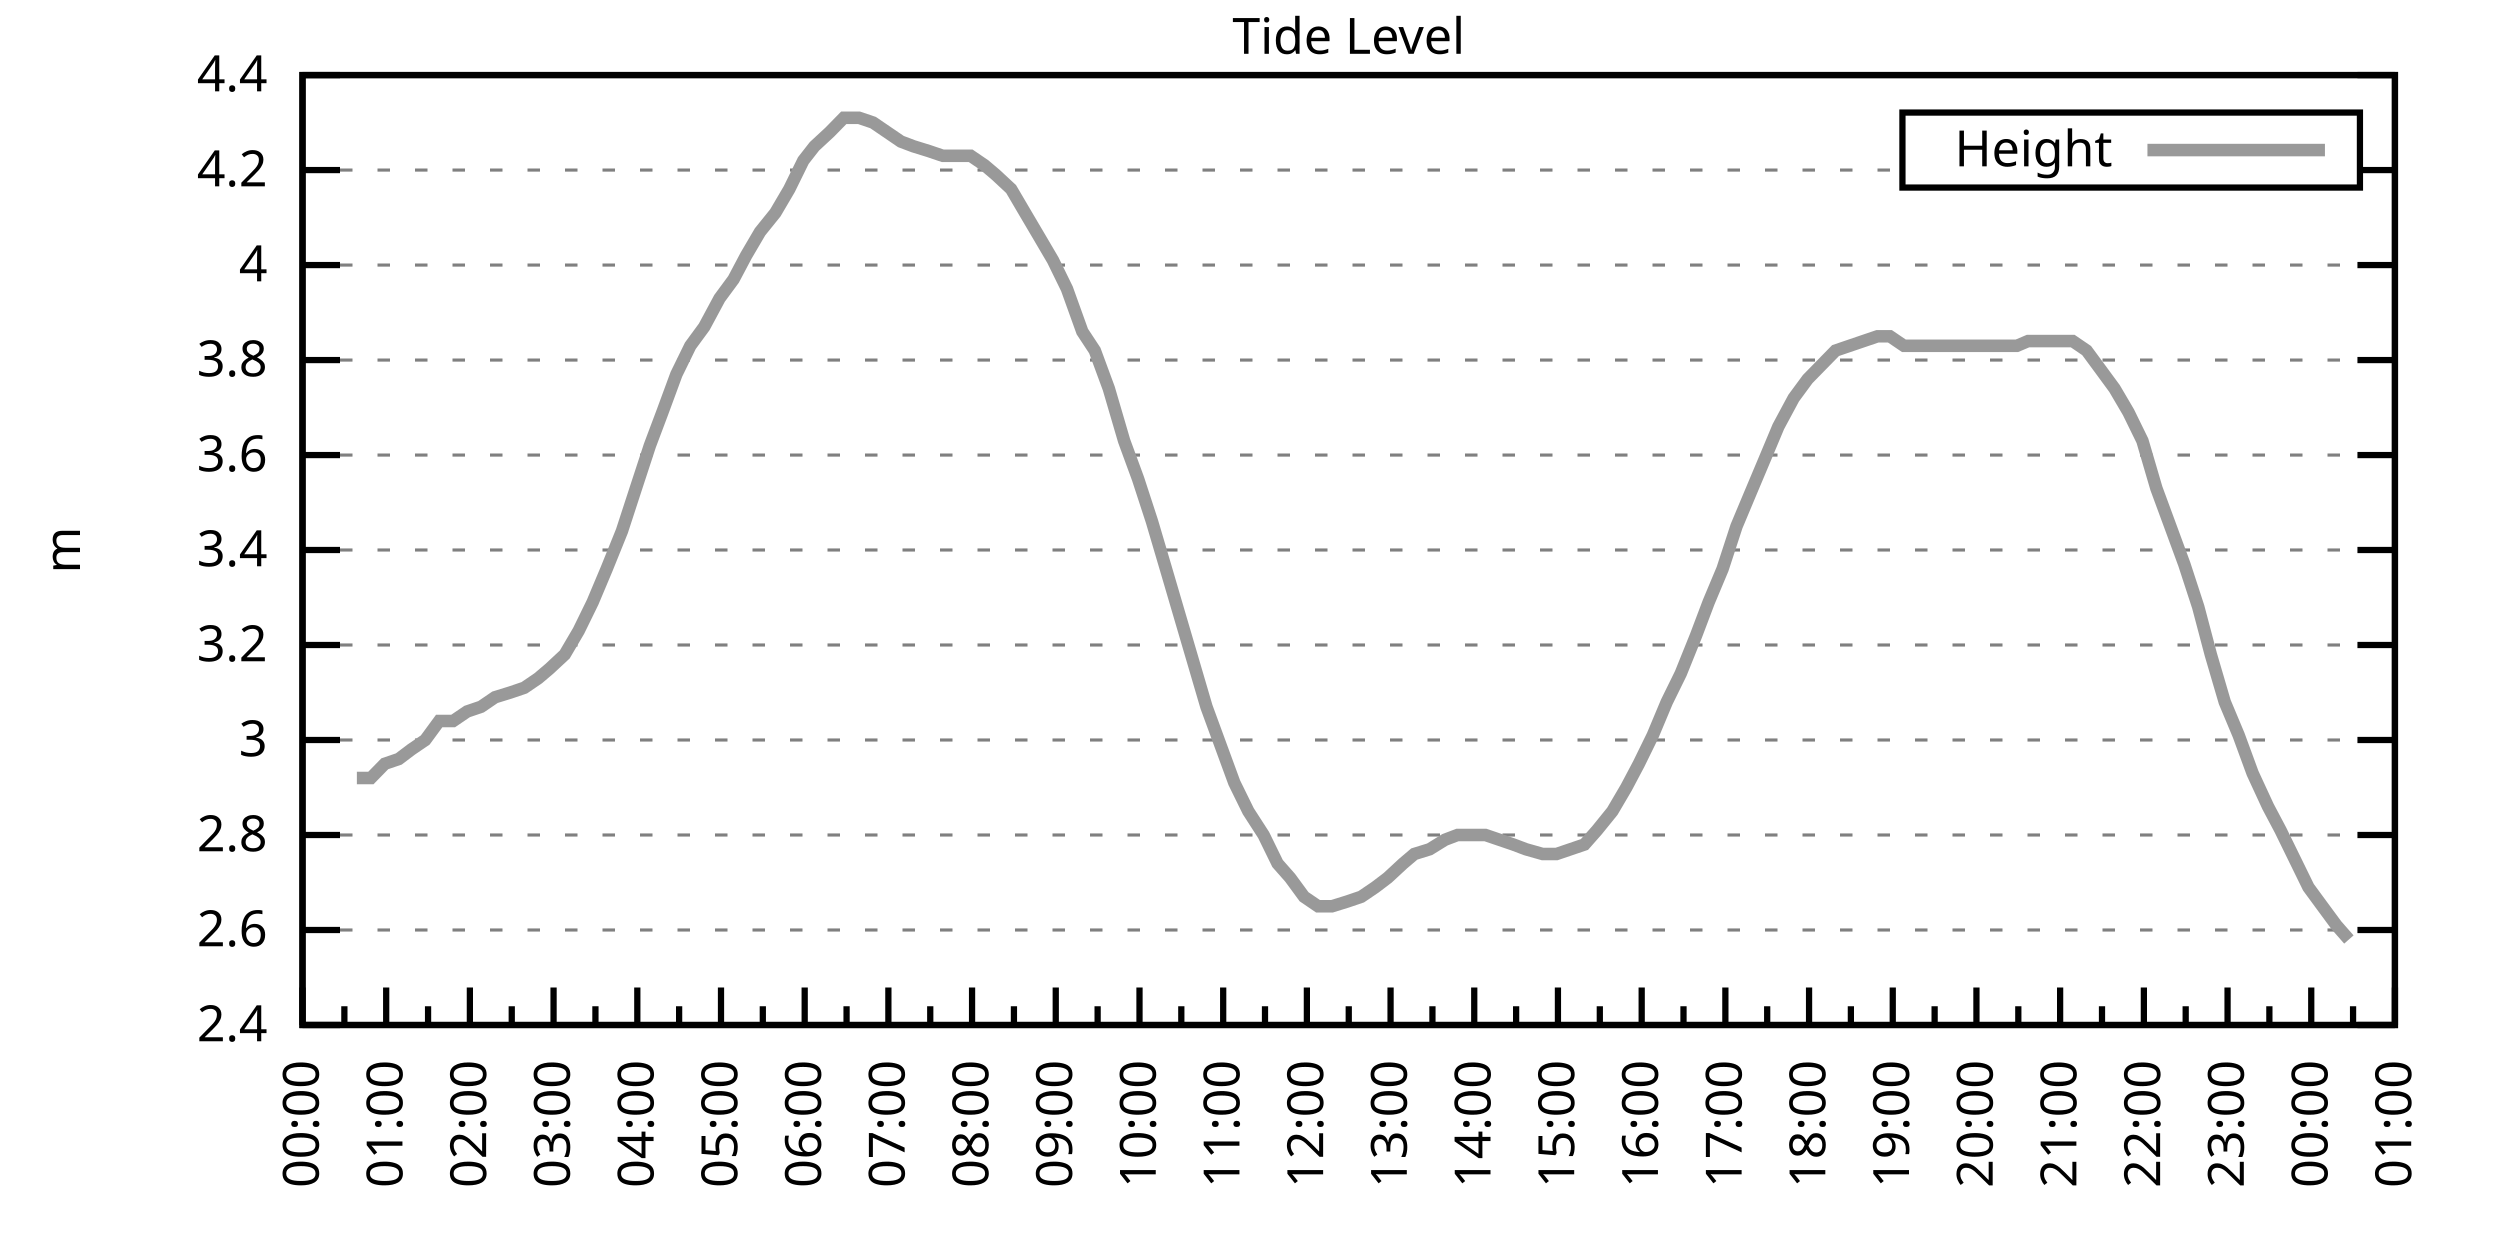
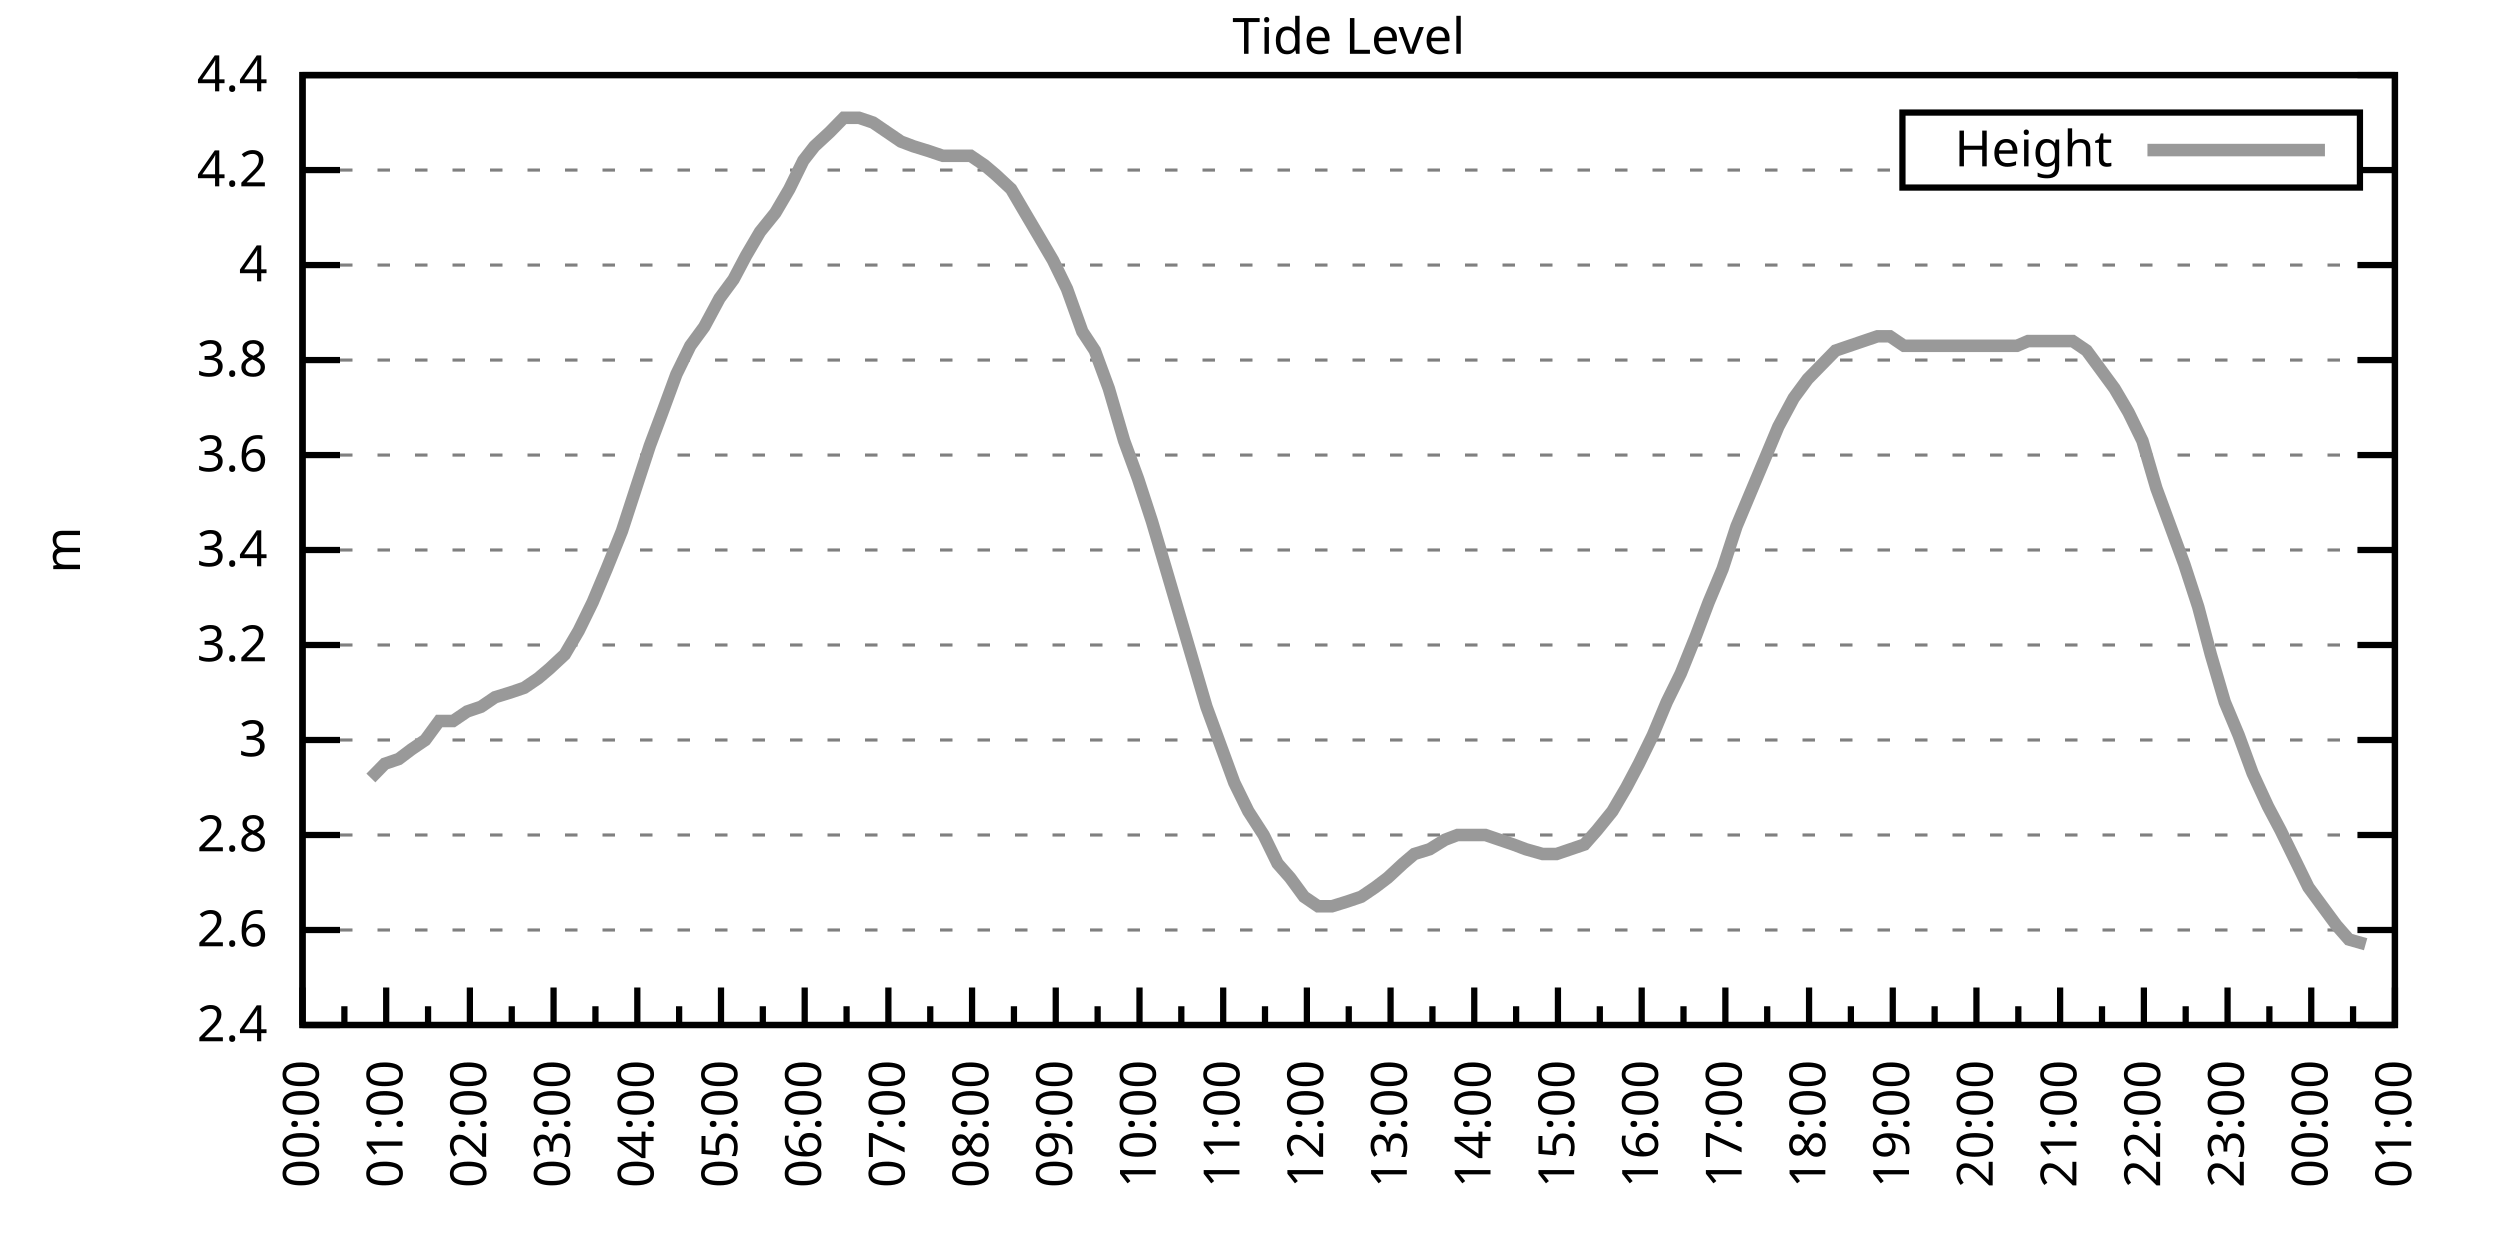
<svg xmlns="http://www.w3.org/2000/svg" xmlns:xlink="http://www.w3.org/1999/xlink" width="400" height="200" viewBox="0 0 400 200">
  <g id="gnuplot_canvas">
    <rect x="0" y="0" width="400" height="200" fill="none" />
    <defs>
      <circle id="gpDot" r="0.5" stroke-width="0.5" stroke="currentColor" />
      <path id="gpPt0" stroke-width="0.333" stroke="currentColor" d="M-1,0 h2 M0,-1 v2" />
      <path id="gpPt1" stroke-width="0.333" stroke="currentColor" d="M-1,-1 L1,1 M1,-1 L-1,1" />
      <path id="gpPt2" stroke-width="0.333" stroke="currentColor" d="M-1,0 L1,0 M0,-1 L0,1 M-1,-1 L1,1 M-1,1 L1,-1" />
      <rect id="gpPt3" stroke-width="0.333" stroke="currentColor" x="-1" y="-1" width="2" height="2" />
      <rect id="gpPt4" stroke-width="0.333" stroke="currentColor" fill="currentColor" x="-1" y="-1" width="2" height="2" />
      <circle id="gpPt5" stroke-width="0.333" stroke="currentColor" cx="0" cy="0" r="1" />
      <use xlink:href="#gpPt5" id="gpPt6" fill="currentColor" stroke="none" />
      <path id="gpPt7" stroke-width="0.333" stroke="currentColor" d="M0,-1.33 L-1.33,0.67 L1.33,0.67 z" />
      <use xlink:href="#gpPt7" id="gpPt8" fill="currentColor" stroke="none" />
      <use xlink:href="#gpPt7" id="gpPt9" stroke="currentColor" transform="rotate(180)" />
      <use xlink:href="#gpPt9" id="gpPt10" fill="currentColor" stroke="none" />
      <use xlink:href="#gpPt3" id="gpPt11" stroke="currentColor" transform="rotate(45)" />
      <use xlink:href="#gpPt11" id="gpPt12" fill="currentColor" stroke="none" />
      <path id="gpPt13" stroke-width="0.333" stroke="currentColor" d="M0,1.330 L1.265,0.411 L0.782,-1.067 L-0.782,-1.076 L-1.265,0.411 z" />
      <use xlink:href="#gpPt13" id="gpPt14" fill="currentColor" stroke="none" />
      <filter id="textbox" filterUnits="objectBoundingBox" x="0" y="0" height="1" width="1">
        <feFlood flood-color="white" flood-opacity="1" result="bgnd" />
        <feComposite in="SourceGraphic" in2="bgnd" operator="atop" />
      </filter>
      <filter id="greybox" filterUnits="objectBoundingBox" x="0" y="0" height="1" width="1">
        <feFlood flood-color="lightgrey" flood-opacity="1" result="grey" />
        <feComposite in="SourceGraphic" in2="grey" operator="atop" />
      </filter>
    </defs>
    <g fill="none" color="white" stroke="currentColor" stroke-width="1.00" stroke-linecap="butt" stroke-linejoin="miter">
</g>
    <g fill="none" color="black" stroke="currentColor" stroke-width="1.00" stroke-linecap="butt" stroke-linejoin="miter">
      <g stroke="none" shape-rendering="crispEdges">
        <polygon fill="rgb(255, 255, 255)" points="48.40,164.00 383.18,164.00 383.18,12.02 48.40,12.02 " />
      </g>
    </g>
    <g fill="none" color="black" stroke="currentColor" stroke-width="1.00" stroke-linecap="butt" stroke-linejoin="miter">
</g>
    <g fill="none" color="black" stroke="black" stroke-width="0.50" stroke-linecap="butt" stroke-linejoin="miter">
</g>
    <g fill="none" color="gray" stroke="currentColor" stroke-width="0.50" stroke-linecap="butt" stroke-linejoin="miter">
      <path stroke="gray" stroke-dasharray="2,4" class="gridline" d="M48.40,164.00 L383.19,164.00  " />
    </g>
    <g fill="none" color="gray" stroke="gray" stroke-width="1.00" stroke-linecap="butt" stroke-linejoin="miter">
</g>
    <g fill="none" color="black" stroke="currentColor" stroke-width="1.00" stroke-linecap="butt" stroke-linejoin="miter">
      <path stroke="black" d="M48.40,164.00 L54.40,164.00 M383.19,164.00 L377.19,164.00  " />
      <g transform="translate(42.80,166.60)" stroke="none" fill="black" font-family="Sans" font-size="8.00" text-anchor="end">
        <text>
          <tspan font-family="Sans"> 2.4</tspan>
        </text>
      </g>
    </g>
    <g fill="none" color="black" stroke="currentColor" stroke-width="1.00" stroke-linecap="butt" stroke-linejoin="miter">
</g>
    <g fill="none" color="black" stroke="black" stroke-width="0.50" stroke-linecap="butt" stroke-linejoin="miter">
</g>
    <g fill="none" color="gray" stroke="currentColor" stroke-width="0.50" stroke-linecap="butt" stroke-linejoin="miter">
      <path stroke="gray" stroke-dasharray="2,4" class="gridline" d="M48.40,148.80 L383.19,148.80  " />
    </g>
    <g fill="none" color="gray" stroke="gray" stroke-width="1.00" stroke-linecap="butt" stroke-linejoin="miter">
</g>
    <g fill="none" color="black" stroke="currentColor" stroke-width="1.00" stroke-linecap="butt" stroke-linejoin="miter">
      <path stroke="black" d="M48.40,148.80 L54.40,148.80 M383.19,148.80 L377.19,148.80  " />
      <g transform="translate(42.80,151.40)" stroke="none" fill="black" font-family="Sans" font-size="8.00" text-anchor="end">
        <text>
          <tspan font-family="Sans"> 2.6</tspan>
        </text>
      </g>
    </g>
    <g fill="none" color="black" stroke="currentColor" stroke-width="1.00" stroke-linecap="butt" stroke-linejoin="miter">
</g>
    <g fill="none" color="black" stroke="black" stroke-width="0.50" stroke-linecap="butt" stroke-linejoin="miter">
</g>
    <g fill="none" color="gray" stroke="currentColor" stroke-width="0.50" stroke-linecap="butt" stroke-linejoin="miter">
      <path stroke="gray" stroke-dasharray="2,4" class="gridline" d="M48.40,133.60 L383.19,133.60  " />
    </g>
    <g fill="none" color="gray" stroke="gray" stroke-width="1.00" stroke-linecap="butt" stroke-linejoin="miter">
</g>
    <g fill="none" color="black" stroke="currentColor" stroke-width="1.00" stroke-linecap="butt" stroke-linejoin="miter">
      <path stroke="black" d="M48.40,133.60 L54.40,133.60 M383.19,133.60 L377.19,133.60  " />
      <g transform="translate(42.80,136.20)" stroke="none" fill="black" font-family="Sans" font-size="8.00" text-anchor="end">
        <text>
          <tspan font-family="Sans"> 2.8</tspan>
        </text>
      </g>
    </g>
    <g fill="none" color="black" stroke="currentColor" stroke-width="1.00" stroke-linecap="butt" stroke-linejoin="miter">
</g>
    <g fill="none" color="black" stroke="black" stroke-width="0.50" stroke-linecap="butt" stroke-linejoin="miter">
</g>
    <g fill="none" color="gray" stroke="currentColor" stroke-width="0.50" stroke-linecap="butt" stroke-linejoin="miter">
      <path stroke="gray" stroke-dasharray="2,4" class="gridline" d="M48.40,118.40 L383.19,118.40  " />
    </g>
    <g fill="none" color="gray" stroke="gray" stroke-width="1.00" stroke-linecap="butt" stroke-linejoin="miter">
</g>
    <g fill="none" color="black" stroke="currentColor" stroke-width="1.00" stroke-linecap="butt" stroke-linejoin="miter">
      <path stroke="black" d="M48.40,118.40 L54.40,118.40 M383.19,118.40 L377.19,118.40  " />
      <g transform="translate(42.80,121.00)" stroke="none" fill="black" font-family="Sans" font-size="8.00" text-anchor="end">
        <text>
          <tspan font-family="Sans"> 3</tspan>
        </text>
      </g>
    </g>
    <g fill="none" color="black" stroke="currentColor" stroke-width="1.00" stroke-linecap="butt" stroke-linejoin="miter">
</g>
    <g fill="none" color="black" stroke="black" stroke-width="0.50" stroke-linecap="butt" stroke-linejoin="miter">
</g>
    <g fill="none" color="gray" stroke="currentColor" stroke-width="0.50" stroke-linecap="butt" stroke-linejoin="miter">
      <path stroke="gray" stroke-dasharray="2,4" class="gridline" d="M48.40,103.20 L383.19,103.20  " />
    </g>
    <g fill="none" color="gray" stroke="gray" stroke-width="1.00" stroke-linecap="butt" stroke-linejoin="miter">
</g>
    <g fill="none" color="black" stroke="currentColor" stroke-width="1.00" stroke-linecap="butt" stroke-linejoin="miter">
      <path stroke="black" d="M48.40,103.20 L54.40,103.20 M383.19,103.20 L377.19,103.20  " />
      <g transform="translate(42.80,105.80)" stroke="none" fill="black" font-family="Sans" font-size="8.00" text-anchor="end">
        <text>
          <tspan font-family="Sans"> 3.2</tspan>
        </text>
      </g>
    </g>
    <g fill="none" color="black" stroke="currentColor" stroke-width="1.00" stroke-linecap="butt" stroke-linejoin="miter">
</g>
    <g fill="none" color="black" stroke="black" stroke-width="0.50" stroke-linecap="butt" stroke-linejoin="miter">
</g>
    <g fill="none" color="gray" stroke="currentColor" stroke-width="0.50" stroke-linecap="butt" stroke-linejoin="miter">
      <path stroke="gray" stroke-dasharray="2,4" class="gridline" d="M48.40,88.00 L383.19,88.00  " />
    </g>
    <g fill="none" color="gray" stroke="gray" stroke-width="1.00" stroke-linecap="butt" stroke-linejoin="miter">
</g>
    <g fill="none" color="black" stroke="currentColor" stroke-width="1.00" stroke-linecap="butt" stroke-linejoin="miter">
      <path stroke="black" d="M48.40,88.00 L54.40,88.00 M383.19,88.00 L377.19,88.00  " />
      <g transform="translate(42.80,90.60)" stroke="none" fill="black" font-family="Sans" font-size="8.00" text-anchor="end">
        <text>
          <tspan font-family="Sans"> 3.4</tspan>
        </text>
      </g>
    </g>
    <g fill="none" color="black" stroke="currentColor" stroke-width="1.00" stroke-linecap="butt" stroke-linejoin="miter">
</g>
    <g fill="none" color="black" stroke="black" stroke-width="0.50" stroke-linecap="butt" stroke-linejoin="miter">
</g>
    <g fill="none" color="gray" stroke="currentColor" stroke-width="0.50" stroke-linecap="butt" stroke-linejoin="miter">
      <path stroke="gray" stroke-dasharray="2,4" class="gridline" d="M48.40,72.81 L383.19,72.81  " />
    </g>
    <g fill="none" color="gray" stroke="gray" stroke-width="1.00" stroke-linecap="butt" stroke-linejoin="miter">
</g>
    <g fill="none" color="black" stroke="currentColor" stroke-width="1.00" stroke-linecap="butt" stroke-linejoin="miter">
      <path stroke="black" d="M48.40,72.81 L54.40,72.81 M383.19,72.81 L377.19,72.81  " />
      <g transform="translate(42.80,75.41)" stroke="none" fill="black" font-family="Sans" font-size="8.00" text-anchor="end">
        <text>
          <tspan font-family="Sans"> 3.6</tspan>
        </text>
      </g>
    </g>
    <g fill="none" color="black" stroke="currentColor" stroke-width="1.00" stroke-linecap="butt" stroke-linejoin="miter">
</g>
    <g fill="none" color="black" stroke="black" stroke-width="0.50" stroke-linecap="butt" stroke-linejoin="miter">
</g>
    <g fill="none" color="gray" stroke="currentColor" stroke-width="0.50" stroke-linecap="butt" stroke-linejoin="miter">
      <path stroke="gray" stroke-dasharray="2,4" class="gridline" d="M48.40,57.61 L383.19,57.61  " />
    </g>
    <g fill="none" color="gray" stroke="gray" stroke-width="1.00" stroke-linecap="butt" stroke-linejoin="miter">
</g>
    <g fill="none" color="black" stroke="currentColor" stroke-width="1.00" stroke-linecap="butt" stroke-linejoin="miter">
      <path stroke="black" d="M48.40,57.61 L54.40,57.61 M383.19,57.61 L377.19,57.61  " />
      <g transform="translate(42.80,60.21)" stroke="none" fill="black" font-family="Sans" font-size="8.00" text-anchor="end">
        <text>
          <tspan font-family="Sans"> 3.8</tspan>
        </text>
      </g>
    </g>
    <g fill="none" color="black" stroke="currentColor" stroke-width="1.00" stroke-linecap="butt" stroke-linejoin="miter">
</g>
    <g fill="none" color="black" stroke="black" stroke-width="0.50" stroke-linecap="butt" stroke-linejoin="miter">
</g>
    <g fill="none" color="gray" stroke="currentColor" stroke-width="0.50" stroke-linecap="butt" stroke-linejoin="miter">
      <path stroke="gray" stroke-dasharray="2,4" class="gridline" d="M48.40,42.41 L383.19,42.41  " />
    </g>
    <g fill="none" color="gray" stroke="gray" stroke-width="1.00" stroke-linecap="butt" stroke-linejoin="miter">
</g>
    <g fill="none" color="black" stroke="currentColor" stroke-width="1.00" stroke-linecap="butt" stroke-linejoin="miter">
      <path stroke="black" d="M48.40,42.41 L54.40,42.41 M383.19,42.41 L377.19,42.41  " />
      <g transform="translate(42.80,45.01)" stroke="none" fill="black" font-family="Sans" font-size="8.00" text-anchor="end">
        <text>
          <tspan font-family="Sans"> 4</tspan>
        </text>
      </g>
    </g>
    <g fill="none" color="black" stroke="currentColor" stroke-width="1.00" stroke-linecap="butt" stroke-linejoin="miter">
</g>
    <g fill="none" color="black" stroke="black" stroke-width="0.50" stroke-linecap="butt" stroke-linejoin="miter">
</g>
    <g fill="none" color="gray" stroke="currentColor" stroke-width="0.50" stroke-linecap="butt" stroke-linejoin="miter">
      <path stroke="gray" stroke-dasharray="2,4" class="gridline" d="M48.40,27.21 L304.39,27.21 M377.59,27.21 L383.19,27.21  " />
    </g>
    <g fill="none" color="gray" stroke="gray" stroke-width="1.00" stroke-linecap="butt" stroke-linejoin="miter">
</g>
    <g fill="none" color="black" stroke="currentColor" stroke-width="1.00" stroke-linecap="butt" stroke-linejoin="miter">
      <path stroke="black" d="M48.40,27.21 L54.40,27.21 M383.19,27.21 L377.19,27.21  " />
      <g transform="translate(42.80,29.81)" stroke="none" fill="black" font-family="Sans" font-size="8.00" text-anchor="end">
        <text>
          <tspan font-family="Sans"> 4.2</tspan>
        </text>
      </g>
    </g>
    <g fill="none" color="black" stroke="currentColor" stroke-width="1.00" stroke-linecap="butt" stroke-linejoin="miter">
</g>
    <g fill="none" color="black" stroke="black" stroke-width="0.50" stroke-linecap="butt" stroke-linejoin="miter">
</g>
    <g fill="none" color="gray" stroke="currentColor" stroke-width="0.50" stroke-linecap="butt" stroke-linejoin="miter">
      <path stroke="gray" stroke-dasharray="2,4" class="gridline" d="M48.40,12.01 L383.19,12.01  " />
    </g>
    <g fill="none" color="gray" stroke="gray" stroke-width="1.00" stroke-linecap="butt" stroke-linejoin="miter">
</g>
    <g fill="none" color="black" stroke="currentColor" stroke-width="1.00" stroke-linecap="butt" stroke-linejoin="miter">
      <path stroke="black" d="M48.40,12.01 L54.40,12.01 M383.19,12.01 L377.19,12.01  " />
      <g transform="translate(42.80,14.61)" stroke="none" fill="black" font-family="Sans" font-size="8.00" text-anchor="end">
        <text>
          <tspan font-family="Sans"> 4.4</tspan>
        </text>
      </g>
    </g>
    <g fill="none" color="black" stroke="currentColor" stroke-width="1.00" stroke-linecap="butt" stroke-linejoin="miter">
      <path stroke="black" d="M48.40,164.00 L48.40,158.00  " />
      <g transform="translate(51.00,169.60) rotate(270)" stroke="none" fill="black" font-family="Sans" font-size="8.00" text-anchor="end">
        <text>
          <tspan font-family="Sans">00:00</tspan>
        </text>
      </g>
    </g>
    <g fill="none" color="black" stroke="currentColor" stroke-width="1.00" stroke-linecap="butt" stroke-linejoin="miter">
      <path stroke="black" d="M55.10,164.00 L55.10,161.00 M61.79,164.00 L61.79,158.00  " />
      <g transform="translate(64.39,169.60) rotate(270)" stroke="none" fill="black" font-family="Sans" font-size="8.00" text-anchor="end">
        <text>
          <tspan font-family="Sans">01:00</tspan>
        </text>
      </g>
    </g>
    <g fill="none" color="black" stroke="currentColor" stroke-width="1.00" stroke-linecap="butt" stroke-linejoin="miter">
      <path stroke="black" d="M68.49,164.00 L68.49,161.00 M75.18,164.00 L75.18,158.00  " />
      <g transform="translate(77.78,169.60) rotate(270)" stroke="none" fill="black" font-family="Sans" font-size="8.00" text-anchor="end">
        <text>
          <tspan font-family="Sans">02:00</tspan>
        </text>
      </g>
    </g>
    <g fill="none" color="black" stroke="currentColor" stroke-width="1.00" stroke-linecap="butt" stroke-linejoin="miter">
      <path stroke="black" d="M81.88,164.00 L81.88,161.00 M88.57,164.00 L88.57,158.00  " />
      <g transform="translate(91.17,169.60) rotate(270)" stroke="none" fill="black" font-family="Sans" font-size="8.00" text-anchor="end">
        <text>
          <tspan font-family="Sans">03:00</tspan>
        </text>
      </g>
    </g>
    <g fill="none" color="black" stroke="currentColor" stroke-width="1.00" stroke-linecap="butt" stroke-linejoin="miter">
      <path stroke="black" d="M95.27,164.00 L95.27,161.00 M101.97,164.00 L101.97,158.00  " />
      <g transform="translate(104.57,169.60) rotate(270)" stroke="none" fill="black" font-family="Sans" font-size="8.00" text-anchor="end">
        <text>
          <tspan font-family="Sans">04:00</tspan>
        </text>
      </g>
    </g>
    <g fill="none" color="black" stroke="currentColor" stroke-width="1.00" stroke-linecap="butt" stroke-linejoin="miter">
      <path stroke="black" d="M108.66,164.00 L108.66,161.00 M115.36,164.00 L115.36,158.00  " />
      <g transform="translate(117.96,169.60) rotate(270)" stroke="none" fill="black" font-family="Sans" font-size="8.00" text-anchor="end">
        <text>
          <tspan font-family="Sans">05:00</tspan>
        </text>
      </g>
    </g>
    <g fill="none" color="black" stroke="currentColor" stroke-width="1.00" stroke-linecap="butt" stroke-linejoin="miter">
      <path stroke="black" d="M122.05,164.00 L122.05,161.00 M128.75,164.00 L128.75,158.00  " />
      <g transform="translate(131.35,169.60) rotate(270)" stroke="none" fill="black" font-family="Sans" font-size="8.00" text-anchor="end">
        <text>
          <tspan font-family="Sans">06:00</tspan>
        </text>
      </g>
    </g>
    <g fill="none" color="black" stroke="currentColor" stroke-width="1.00" stroke-linecap="butt" stroke-linejoin="miter">
      <path stroke="black" d="M135.45,164.00 L135.45,161.00 M142.14,164.00 L142.14,158.00  " />
      <g transform="translate(144.74,169.60) rotate(270)" stroke="none" fill="black" font-family="Sans" font-size="8.00" text-anchor="end">
        <text>
          <tspan font-family="Sans">07:00</tspan>
        </text>
      </g>
    </g>
    <g fill="none" color="black" stroke="currentColor" stroke-width="1.00" stroke-linecap="butt" stroke-linejoin="miter">
      <path stroke="black" d="M148.84,164.00 L148.84,161.00 M155.53,164.00 L155.53,158.00  " />
      <g transform="translate(158.13,169.60) rotate(270)" stroke="none" fill="black" font-family="Sans" font-size="8.00" text-anchor="end">
        <text>
          <tspan font-family="Sans">08:00</tspan>
        </text>
      </g>
    </g>
    <g fill="none" color="black" stroke="currentColor" stroke-width="1.00" stroke-linecap="butt" stroke-linejoin="miter">
      <path stroke="black" d="M162.23,164.00 L162.23,161.00 M168.92,164.00 L168.92,158.00  " />
      <g transform="translate(171.52,169.60) rotate(270)" stroke="none" fill="black" font-family="Sans" font-size="8.00" text-anchor="end">
        <text>
          <tspan font-family="Sans">09:00</tspan>
        </text>
      </g>
    </g>
    <g fill="none" color="black" stroke="currentColor" stroke-width="1.00" stroke-linecap="butt" stroke-linejoin="miter">
      <path stroke="black" d="M175.62,164.00 L175.62,161.00 M182.32,164.00 L182.32,158.00  " />
      <g transform="translate(184.92,169.60) rotate(270)" stroke="none" fill="black" font-family="Sans" font-size="8.00" text-anchor="end">
        <text>
          <tspan font-family="Sans">10:00</tspan>
        </text>
      </g>
    </g>
    <g fill="none" color="black" stroke="currentColor" stroke-width="1.00" stroke-linecap="butt" stroke-linejoin="miter">
      <path stroke="black" d="M189.01,164.00 L189.01,161.00 M195.71,164.00 L195.71,158.00  " />
      <g transform="translate(198.31,169.60) rotate(270)" stroke="none" fill="black" font-family="Sans" font-size="8.00" text-anchor="end">
        <text>
          <tspan font-family="Sans">11:00</tspan>
        </text>
      </g>
    </g>
    <g fill="none" color="black" stroke="currentColor" stroke-width="1.00" stroke-linecap="butt" stroke-linejoin="miter">
      <path stroke="black" d="M202.40,164.00 L202.40,161.00 M209.10,164.00 L209.10,158.00  " />
      <g transform="translate(211.70,169.60) rotate(270)" stroke="none" fill="black" font-family="Sans" font-size="8.00" text-anchor="end">
        <text>
          <tspan font-family="Sans">12:00</tspan>
        </text>
      </g>
    </g>
    <g fill="none" color="black" stroke="currentColor" stroke-width="1.00" stroke-linecap="butt" stroke-linejoin="miter">
      <path stroke="black" d="M215.80,164.00 L215.80,161.00 M222.49,164.00 L222.49,158.00  " />
      <g transform="translate(225.09,169.60) rotate(270)" stroke="none" fill="black" font-family="Sans" font-size="8.00" text-anchor="end">
        <text>
          <tspan font-family="Sans">13:00</tspan>
        </text>
      </g>
    </g>
    <g fill="none" color="black" stroke="currentColor" stroke-width="1.00" stroke-linecap="butt" stroke-linejoin="miter">
      <path stroke="black" d="M229.19,164.00 L229.19,161.00 M235.88,164.00 L235.88,158.00  " />
      <g transform="translate(238.48,169.60) rotate(270)" stroke="none" fill="black" font-family="Sans" font-size="8.00" text-anchor="end">
        <text>
          <tspan font-family="Sans">14:00</tspan>
        </text>
      </g>
    </g>
    <g fill="none" color="black" stroke="currentColor" stroke-width="1.00" stroke-linecap="butt" stroke-linejoin="miter">
      <path stroke="black" d="M242.58,164.00 L242.58,161.00 M249.27,164.00 L249.27,158.00  " />
      <g transform="translate(251.87,169.60) rotate(270)" stroke="none" fill="black" font-family="Sans" font-size="8.00" text-anchor="end">
        <text>
          <tspan font-family="Sans">15:00</tspan>
        </text>
      </g>
    </g>
    <g fill="none" color="black" stroke="currentColor" stroke-width="1.00" stroke-linecap="butt" stroke-linejoin="miter">
      <path stroke="black" d="M255.97,164.00 L255.97,161.00 M262.67,164.00 L262.67,158.00  " />
      <g transform="translate(265.27,169.60) rotate(270)" stroke="none" fill="black" font-family="Sans" font-size="8.00" text-anchor="end">
        <text>
          <tspan font-family="Sans">16:00</tspan>
        </text>
      </g>
    </g>
    <g fill="none" color="black" stroke="currentColor" stroke-width="1.00" stroke-linecap="butt" stroke-linejoin="miter">
      <path stroke="black" d="M269.36,164.00 L269.36,161.00 M276.06,164.00 L276.06,158.00  " />
      <g transform="translate(278.66,169.60) rotate(270)" stroke="none" fill="black" font-family="Sans" font-size="8.00" text-anchor="end">
        <text>
          <tspan font-family="Sans">17:00</tspan>
        </text>
      </g>
    </g>
    <g fill="none" color="black" stroke="currentColor" stroke-width="1.00" stroke-linecap="butt" stroke-linejoin="miter">
      <path stroke="black" d="M282.75,164.00 L282.75,161.00 M289.45,164.00 L289.45,158.00  " />
      <g transform="translate(292.05,169.60) rotate(270)" stroke="none" fill="black" font-family="Sans" font-size="8.00" text-anchor="end">
        <text>
          <tspan font-family="Sans">18:00</tspan>
        </text>
      </g>
    </g>
    <g fill="none" color="black" stroke="currentColor" stroke-width="1.00" stroke-linecap="butt" stroke-linejoin="miter">
      <path stroke="black" d="M296.14,164.00 L296.14,161.00 M302.84,164.00 L302.84,158.00  " />
      <g transform="translate(305.44,169.60) rotate(270)" stroke="none" fill="black" font-family="Sans" font-size="8.00" text-anchor="end">
        <text>
          <tspan font-family="Sans">19:00</tspan>
        </text>
      </g>
    </g>
    <g fill="none" color="black" stroke="currentColor" stroke-width="1.00" stroke-linecap="butt" stroke-linejoin="miter">
      <path stroke="black" d="M309.54,164.00 L309.54,161.00 M316.23,164.00 L316.23,158.00  " />
      <g transform="translate(318.83,169.60) rotate(270)" stroke="none" fill="black" font-family="Sans" font-size="8.00" text-anchor="end">
        <text>
          <tspan font-family="Sans">20:00</tspan>
        </text>
      </g>
    </g>
    <g fill="none" color="black" stroke="currentColor" stroke-width="1.00" stroke-linecap="butt" stroke-linejoin="miter">
      <path stroke="black" d="M322.93,164.00 L322.93,161.00 M329.62,164.00 L329.62,158.00  " />
      <g transform="translate(332.22,169.60) rotate(270)" stroke="none" fill="black" font-family="Sans" font-size="8.00" text-anchor="end">
        <text>
          <tspan font-family="Sans">21:00</tspan>
        </text>
      </g>
    </g>
    <g fill="none" color="black" stroke="currentColor" stroke-width="1.00" stroke-linecap="butt" stroke-linejoin="miter">
      <path stroke="black" d="M336.32,164.00 L336.32,161.00 M343.02,164.00 L343.02,158.00  " />
      <g transform="translate(345.62,169.60) rotate(270)" stroke="none" fill="black" font-family="Sans" font-size="8.00" text-anchor="end">
        <text>
          <tspan font-family="Sans">22:00</tspan>
        </text>
      </g>
    </g>
    <g fill="none" color="black" stroke="currentColor" stroke-width="1.00" stroke-linecap="butt" stroke-linejoin="miter">
      <path stroke="black" d="M349.71,164.00 L349.71,161.00 M356.41,164.00 L356.41,158.00  " />
      <g transform="translate(359.01,169.60) rotate(270)" stroke="none" fill="black" font-family="Sans" font-size="8.00" text-anchor="end">
        <text>
          <tspan font-family="Sans">23:00</tspan>
        </text>
      </g>
    </g>
    <g fill="none" color="black" stroke="currentColor" stroke-width="1.00" stroke-linecap="butt" stroke-linejoin="miter">
      <path stroke="black" d="M363.10,164.00 L363.10,161.00 M369.80,164.00 L369.80,158.00  " />
      <g transform="translate(372.40,169.60) rotate(270)" stroke="none" fill="black" font-family="Sans" font-size="8.00" text-anchor="end">
        <text>
          <tspan font-family="Sans">00:00</tspan>
        </text>
      </g>
    </g>
    <g fill="none" color="black" stroke="currentColor" stroke-width="1.00" stroke-linecap="butt" stroke-linejoin="miter">
      <path stroke="black" d="M376.49,164.00 L376.49,161.00 M383.19,164.00 L383.19,158.00  " />
      <g transform="translate(385.79,169.60) rotate(270)" stroke="none" fill="black" font-family="Sans" font-size="8.00" text-anchor="end">
        <text>
          <tspan font-family="Sans">01:00</tspan>
        </text>
      </g>
    </g>
    <g fill="none" color="black" stroke="currentColor" stroke-width="1.00" stroke-linecap="butt" stroke-linejoin="miter">
</g>
    <g fill="none" color="black" stroke="currentColor" stroke-width="1.00" stroke-linecap="butt" stroke-linejoin="miter">
      <path stroke="black" d="M48.40,12.01 L48.40,164.00 L383.19,164.00 L383.19,12.01 L48.40,12.01 Z  " />
    </g>
    <g fill="none" color="black" stroke="currentColor" stroke-width="1.00" stroke-linecap="butt" stroke-linejoin="miter">
      <g transform="translate(12.80,88.01) rotate(270)" stroke="none" fill="black" font-family="Sans" font-size="8.00" text-anchor="middle">
        <text>
          <tspan font-family="Sans">m</tspan>
        </text>
      </g>
    </g>
    <g fill="none" color="black" stroke="currentColor" stroke-width="1.00" stroke-linecap="butt" stroke-linejoin="miter">
</g>
    <g fill="none" color="black" stroke="currentColor" stroke-width="1.00" stroke-linecap="butt" stroke-linejoin="miter">
      <path stroke="black" d="M304.39,30.01 L304.39,18.01 L377.59,18.01 L377.59,30.01 L304.39,30.01 Z  " />
    </g>
    <g id="Tide_level_plot_1">
      <g fill="none" color="white" stroke="black" stroke-width="2.00" stroke-linecap="butt" stroke-linejoin="miter">
</g>
      <g fill="none" color="black" stroke="currentColor" stroke-width="2.00" stroke-linecap="butt" stroke-linejoin="miter">
        <g transform="translate(337.99,26.61)" stroke="none" fill="black" font-family="Sans" font-size="8.00" text-anchor="end">
          <text>
            <tspan font-family="Sans">Height</tspan>
          </text>
        </g>
      </g>
      <g fill="none" color="black" stroke="currentColor" stroke-width="2.00" stroke-linecap="butt" stroke-linejoin="miter">
-         <path stroke="rgb(153, 153, 153)" d="M343.59,24.01 L371.99,24.01 M57.10,124.48 L59.34,124.48 L61.57,122.20 L63.80,121.44 L65.81,119.92 L68.04,118.40   L70.27,115.36 L72.50,115.36 L74.74,113.84 L76.97,113.08 L79.20,111.56 L81.66,110.80 L83.89,110.04 L86.12,108.52   L87.91,107.00 L90.36,104.72 L92.59,100.92 L94.82,96.36 L97.06,91.04 L99.51,84.97 L101.74,78.13 L103.98,71.29   L105.98,65.97 L108.22,59.89 L110.45,55.33 L112.68,52.29 L115.13,47.73 L117.37,44.69 L119.38,40.89 L121.61,37.09   L124.06,34.05 L126.29,30.25 L128.53,25.69 L130.31,23.41 L132.77,21.13 L135.00,18.85 L137.45,18.85 L139.69,19.61   L141.92,21.13 L144.15,22.65 L146.16,23.41 L148.61,24.17 L150.85,24.93 L153.08,24.93 L155.31,24.93 L157.54,26.45   L159.33,27.97 L161.78,30.25 L164.01,34.05 L166.25,37.85 L168.48,41.65 L170.71,46.21 L173.17,53.05 L175.17,56.09   L177.41,62.17 L179.86,70.53 L182.09,76.61 L184.32,83.45 L186.56,91.04 L188.79,98.64 L190.80,105.48 L193.03,113.08   L195.26,119.16 L197.49,125.24 L199.73,129.80 L202.18,133.60 L204.41,138.16 L206.42,140.44 L208.65,143.48 L210.88,145.00   L213.12,145.00 L215.57,144.24 L217.80,143.48 L220.04,141.96 L222.04,140.44 L224.50,138.16 L226.29,136.64 L228.74,135.88   L231.20,134.36 L233.20,133.60 L235.44,133.60 L237.67,133.60 L239.90,134.36 L242.13,135.12 L244.14,135.88 L246.82,136.64   L249.05,136.64 L251.28,135.88 L253.51,135.12 L255.52,132.84 L257.98,129.80 L260.21,126.00 L262.22,122.20 L264.45,117.64   L266.68,112.32 L268.92,107.76 L271.37,101.68 L273.38,96.36 L275.61,91.04 L277.84,84.21 L280.07,78.89 L282.31,73.57   L284.54,68.25 L286.99,63.69 L289.23,60.65 L291.46,58.37 L293.69,56.09 L295.92,55.33 L298.15,54.57 L300.39,53.81   L302.39,53.81 L304.63,55.33 L306.86,55.33 L309.09,55.33 L311.54,55.33 L313.78,55.33 L315.79,55.33 L318.24,55.33   L320.47,55.33 L322.70,55.33 L324.49,54.57 L326.95,54.57 L329.18,54.57 L331.63,54.57 L333.86,56.09 L336.10,59.13   L338.33,62.17 L340.56,65.97 L342.79,70.53 L345.02,78.13 L347.26,84.21 L349.49,90.28 L351.72,97.12 L353.73,104.72   L355.96,112.32 L358.19,117.64 L360.42,123.72 L362.88,129.04 L364.89,132.84 L367.12,137.40 L369.35,141.96 L371.58,145.00   L373.82,148.04 L375.82,150.32  " />
+         <path stroke="rgb(153, 153, 153)" d="M343.59,24.01 L371.99,24.01 M59.34,124.48 L61.57,122.20 L63.80,121.44 L65.81,119.92 L68.04,118.40 L70.27,115.36   L72.50,115.36 L74.74,113.84 L76.97,113.08 L79.20,111.56 L81.66,110.80 L83.89,110.04 L86.12,108.52 L87.91,107.00   L90.36,104.72 L92.59,100.92 L94.82,96.36 L97.06,91.04 L99.51,84.97 L101.74,78.13 L103.98,71.29 L105.98,65.97   L108.22,59.89 L110.45,55.33 L112.68,52.29 L115.13,47.73 L117.37,44.69 L119.38,40.89 L121.61,37.09 L124.06,34.05   L126.29,30.25 L128.53,25.69 L130.31,23.41 L132.77,21.13 L135.00,18.85 L137.45,18.85 L139.69,19.61 L141.92,21.13   L144.15,22.65 L146.16,23.41 L148.61,24.17 L150.85,24.93 L153.08,24.93 L155.31,24.93 L157.54,26.45 L159.33,27.97   L161.78,30.25 L164.01,34.05 L166.25,37.85 L168.48,41.65 L170.71,46.21 L173.17,53.05 L175.17,56.09 L177.41,62.17   L179.86,70.53 L182.09,76.61 L184.32,83.45 L186.56,91.04 L188.79,98.64 L190.80,105.48 L193.03,113.08 L195.26,119.16   L197.49,125.24 L199.73,129.80 L202.18,133.60 L204.41,138.16 L206.42,140.44 L208.65,143.48 L210.88,145.00 L213.12,145.00   L215.57,144.24 L217.80,143.48 L220.04,141.96 L222.04,140.44 L224.50,138.16 L226.29,136.64 L228.74,135.88 L231.20,134.36   L233.20,133.60 L235.44,133.60 L237.67,133.60 L239.90,134.36 L242.13,135.12 L244.14,135.88 L246.82,136.64 L249.05,136.64   L251.28,135.88 L253.51,135.12 L255.52,132.84 L257.98,129.80 L260.21,126.00 L262.22,122.20 L264.45,117.64 L266.68,112.32   L268.92,107.76 L271.37,101.68 L273.38,96.36 L275.61,91.04 L277.84,84.21 L280.07,78.89 L282.31,73.57 L284.54,68.25   L286.99,63.69 L289.23,60.65 L291.46,58.37 L293.69,56.09 L295.92,55.33 L298.15,54.57 L300.39,53.81 L302.39,53.81   L304.63,55.33 L306.86,55.33 L309.09,55.33 L311.54,55.33 L313.78,55.33 L315.79,55.33 L318.24,55.33 L320.47,55.33   L322.70,55.33 L324.49,54.57 L326.95,54.57 L329.18,54.57 L331.63,54.57 L333.86,56.09 L336.10,59.13 L338.33,62.17   L340.56,65.97 L342.79,70.53 L345.02,78.13 L347.26,84.21 L349.49,90.28 L351.72,97.12 L353.73,104.72 L355.96,112.32   L358.19,117.64 L360.42,123.72 L362.88,129.04 L364.89,132.84 L367.12,137.40 L369.35,141.96 L371.58,145.00 L373.82,148.04   L375.82,150.32 L378.50,151.08  " />
      </g>
    </g>
    <g fill="none" color="black" stroke="currentColor" stroke-width="2.00" stroke-linecap="butt" stroke-linejoin="miter">
</g>
    <g fill="none" color="black" stroke="black" stroke-width="1.00" stroke-linecap="butt" stroke-linejoin="miter">
</g>
    <g fill="none" color="black" stroke="currentColor" stroke-width="1.00" stroke-linecap="butt" stroke-linejoin="miter">
      <path stroke="black" d="M48.40,12.01 L48.40,164.00 L383.19,164.00 L383.19,12.01 L48.40,12.01 Z  " />
    </g>
    <g fill="none" color="black" stroke="currentColor" stroke-width="1.00" stroke-linecap="butt" stroke-linejoin="miter">
      <g transform="translate(215.79,8.61)" stroke="none" fill="black" font-family="Sans" font-size="8.00" text-anchor="middle">
        <text>
          <tspan font-family="Sans">Tide Level</tspan>
        </text>
      </g>
    </g>
    <g fill="none" color="black" stroke="currentColor" stroke-width="1.00" stroke-linecap="butt" stroke-linejoin="miter">
</g>
  </g>
</svg>
